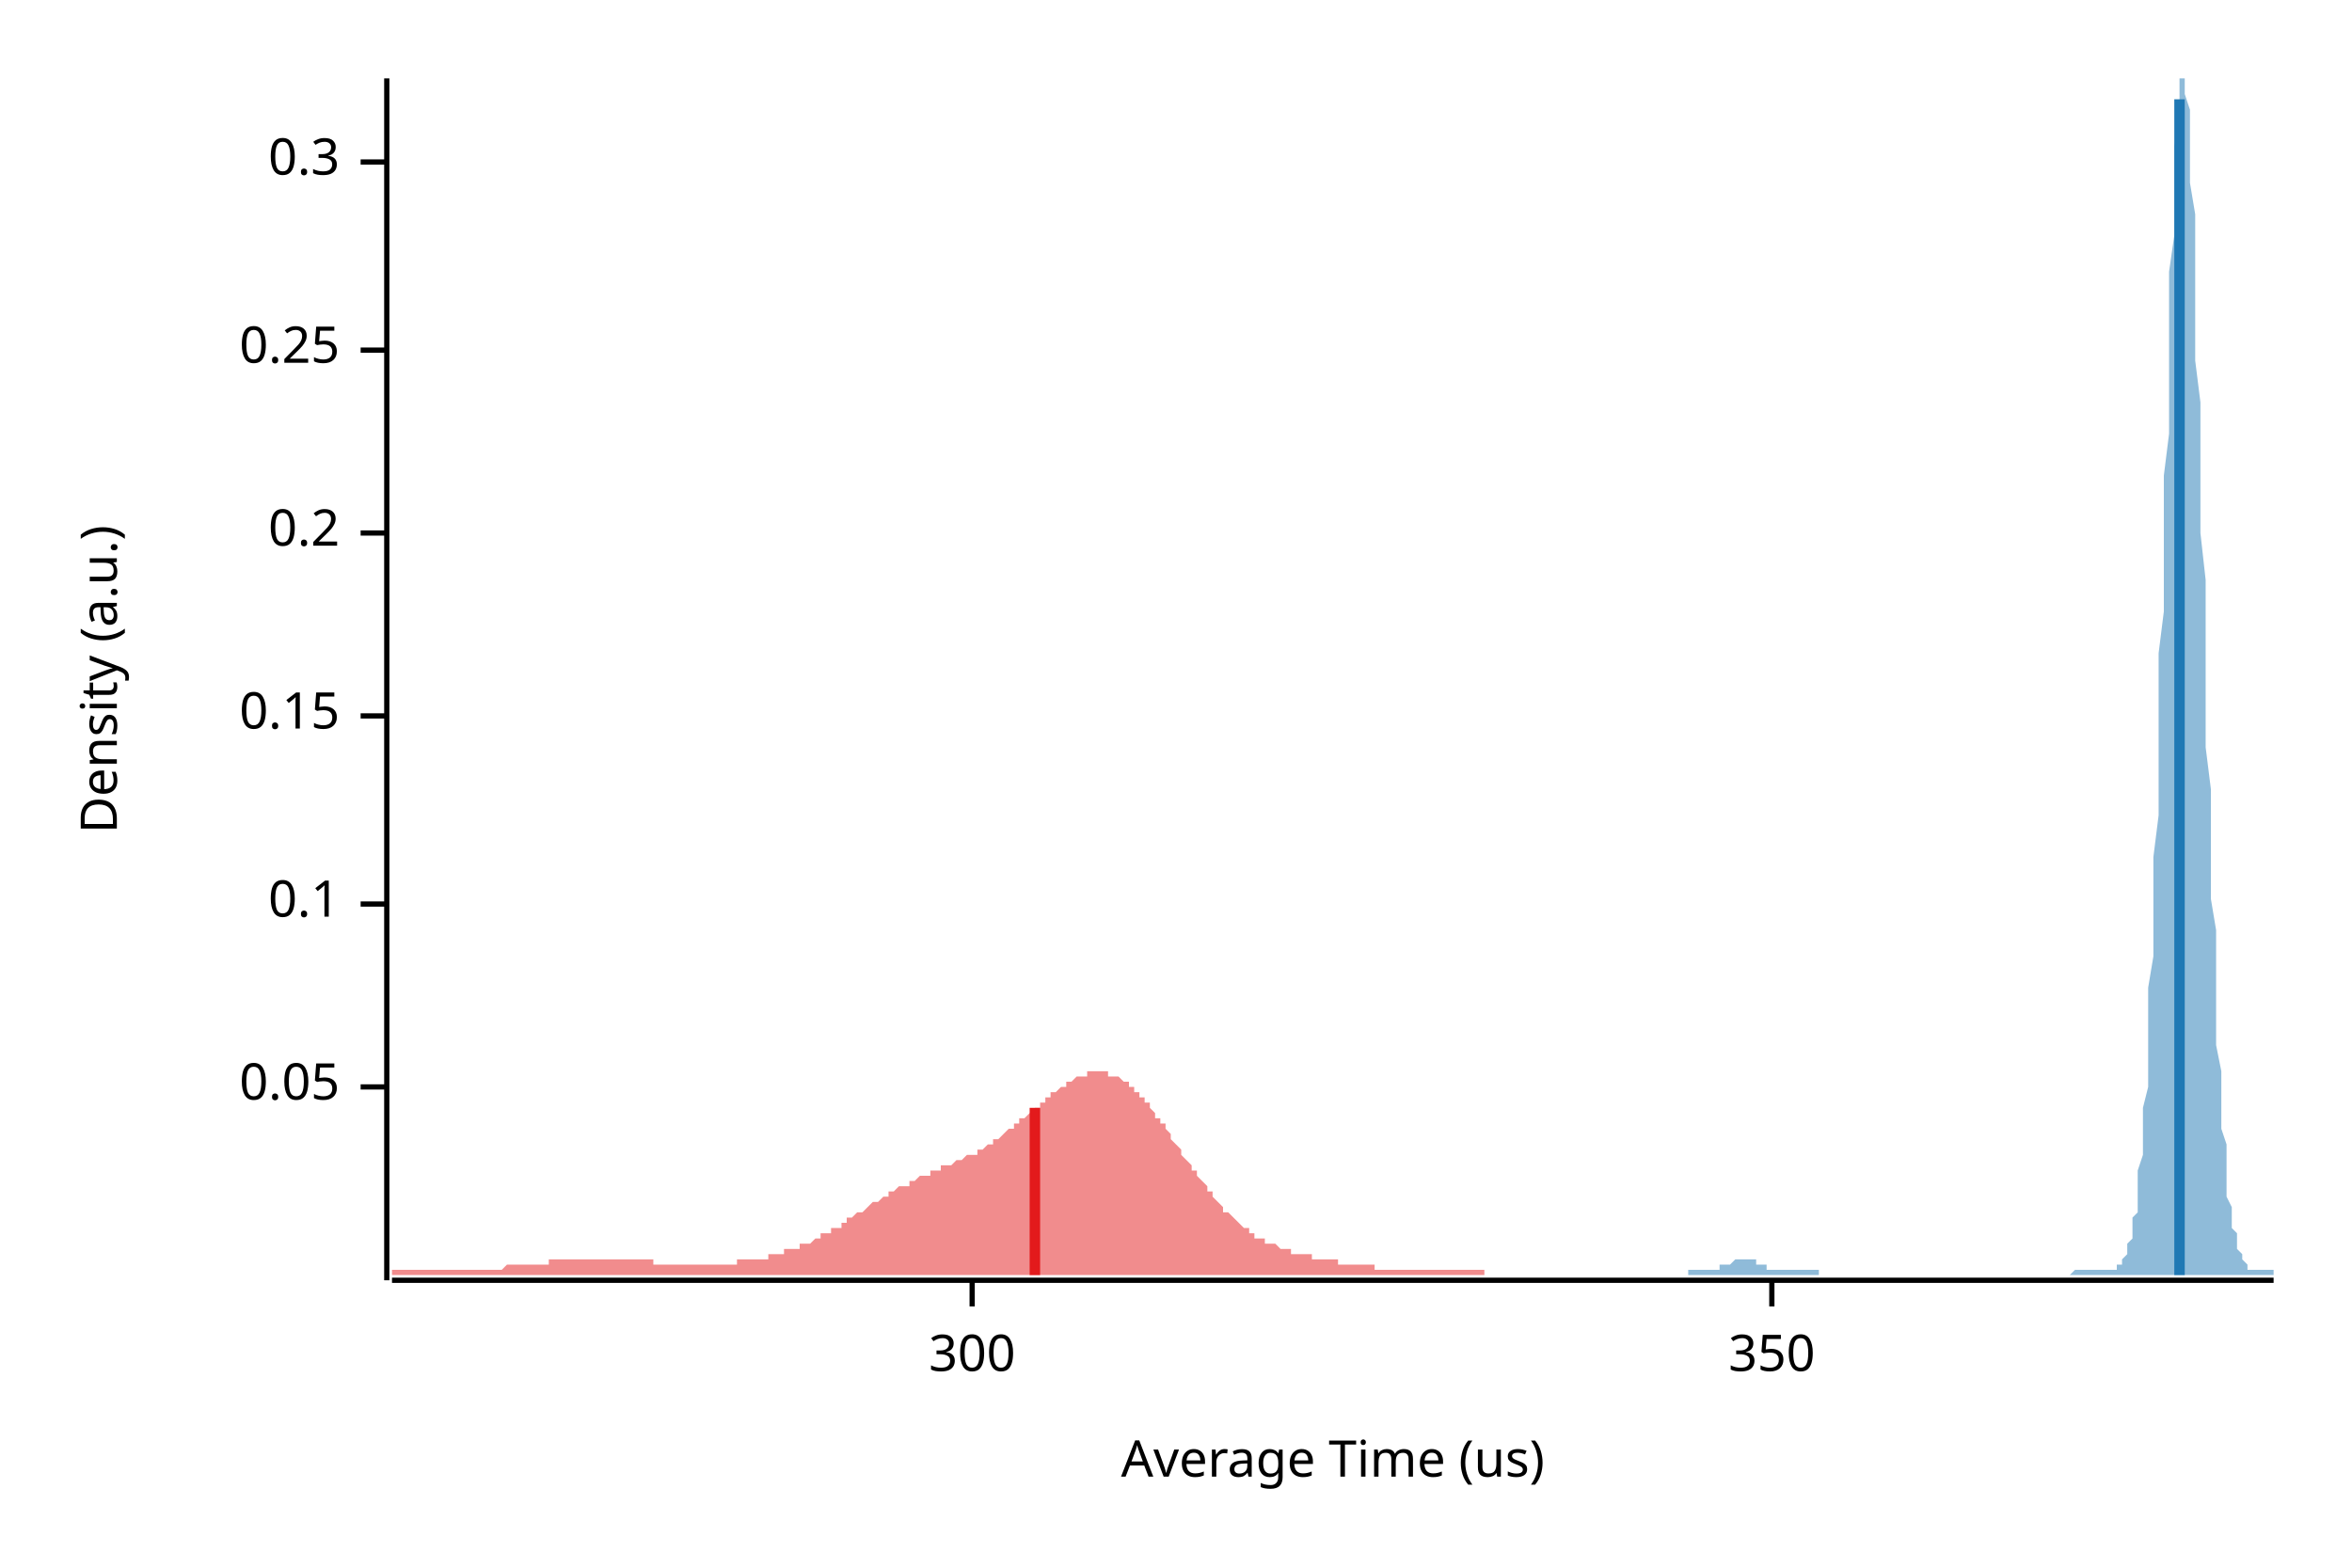
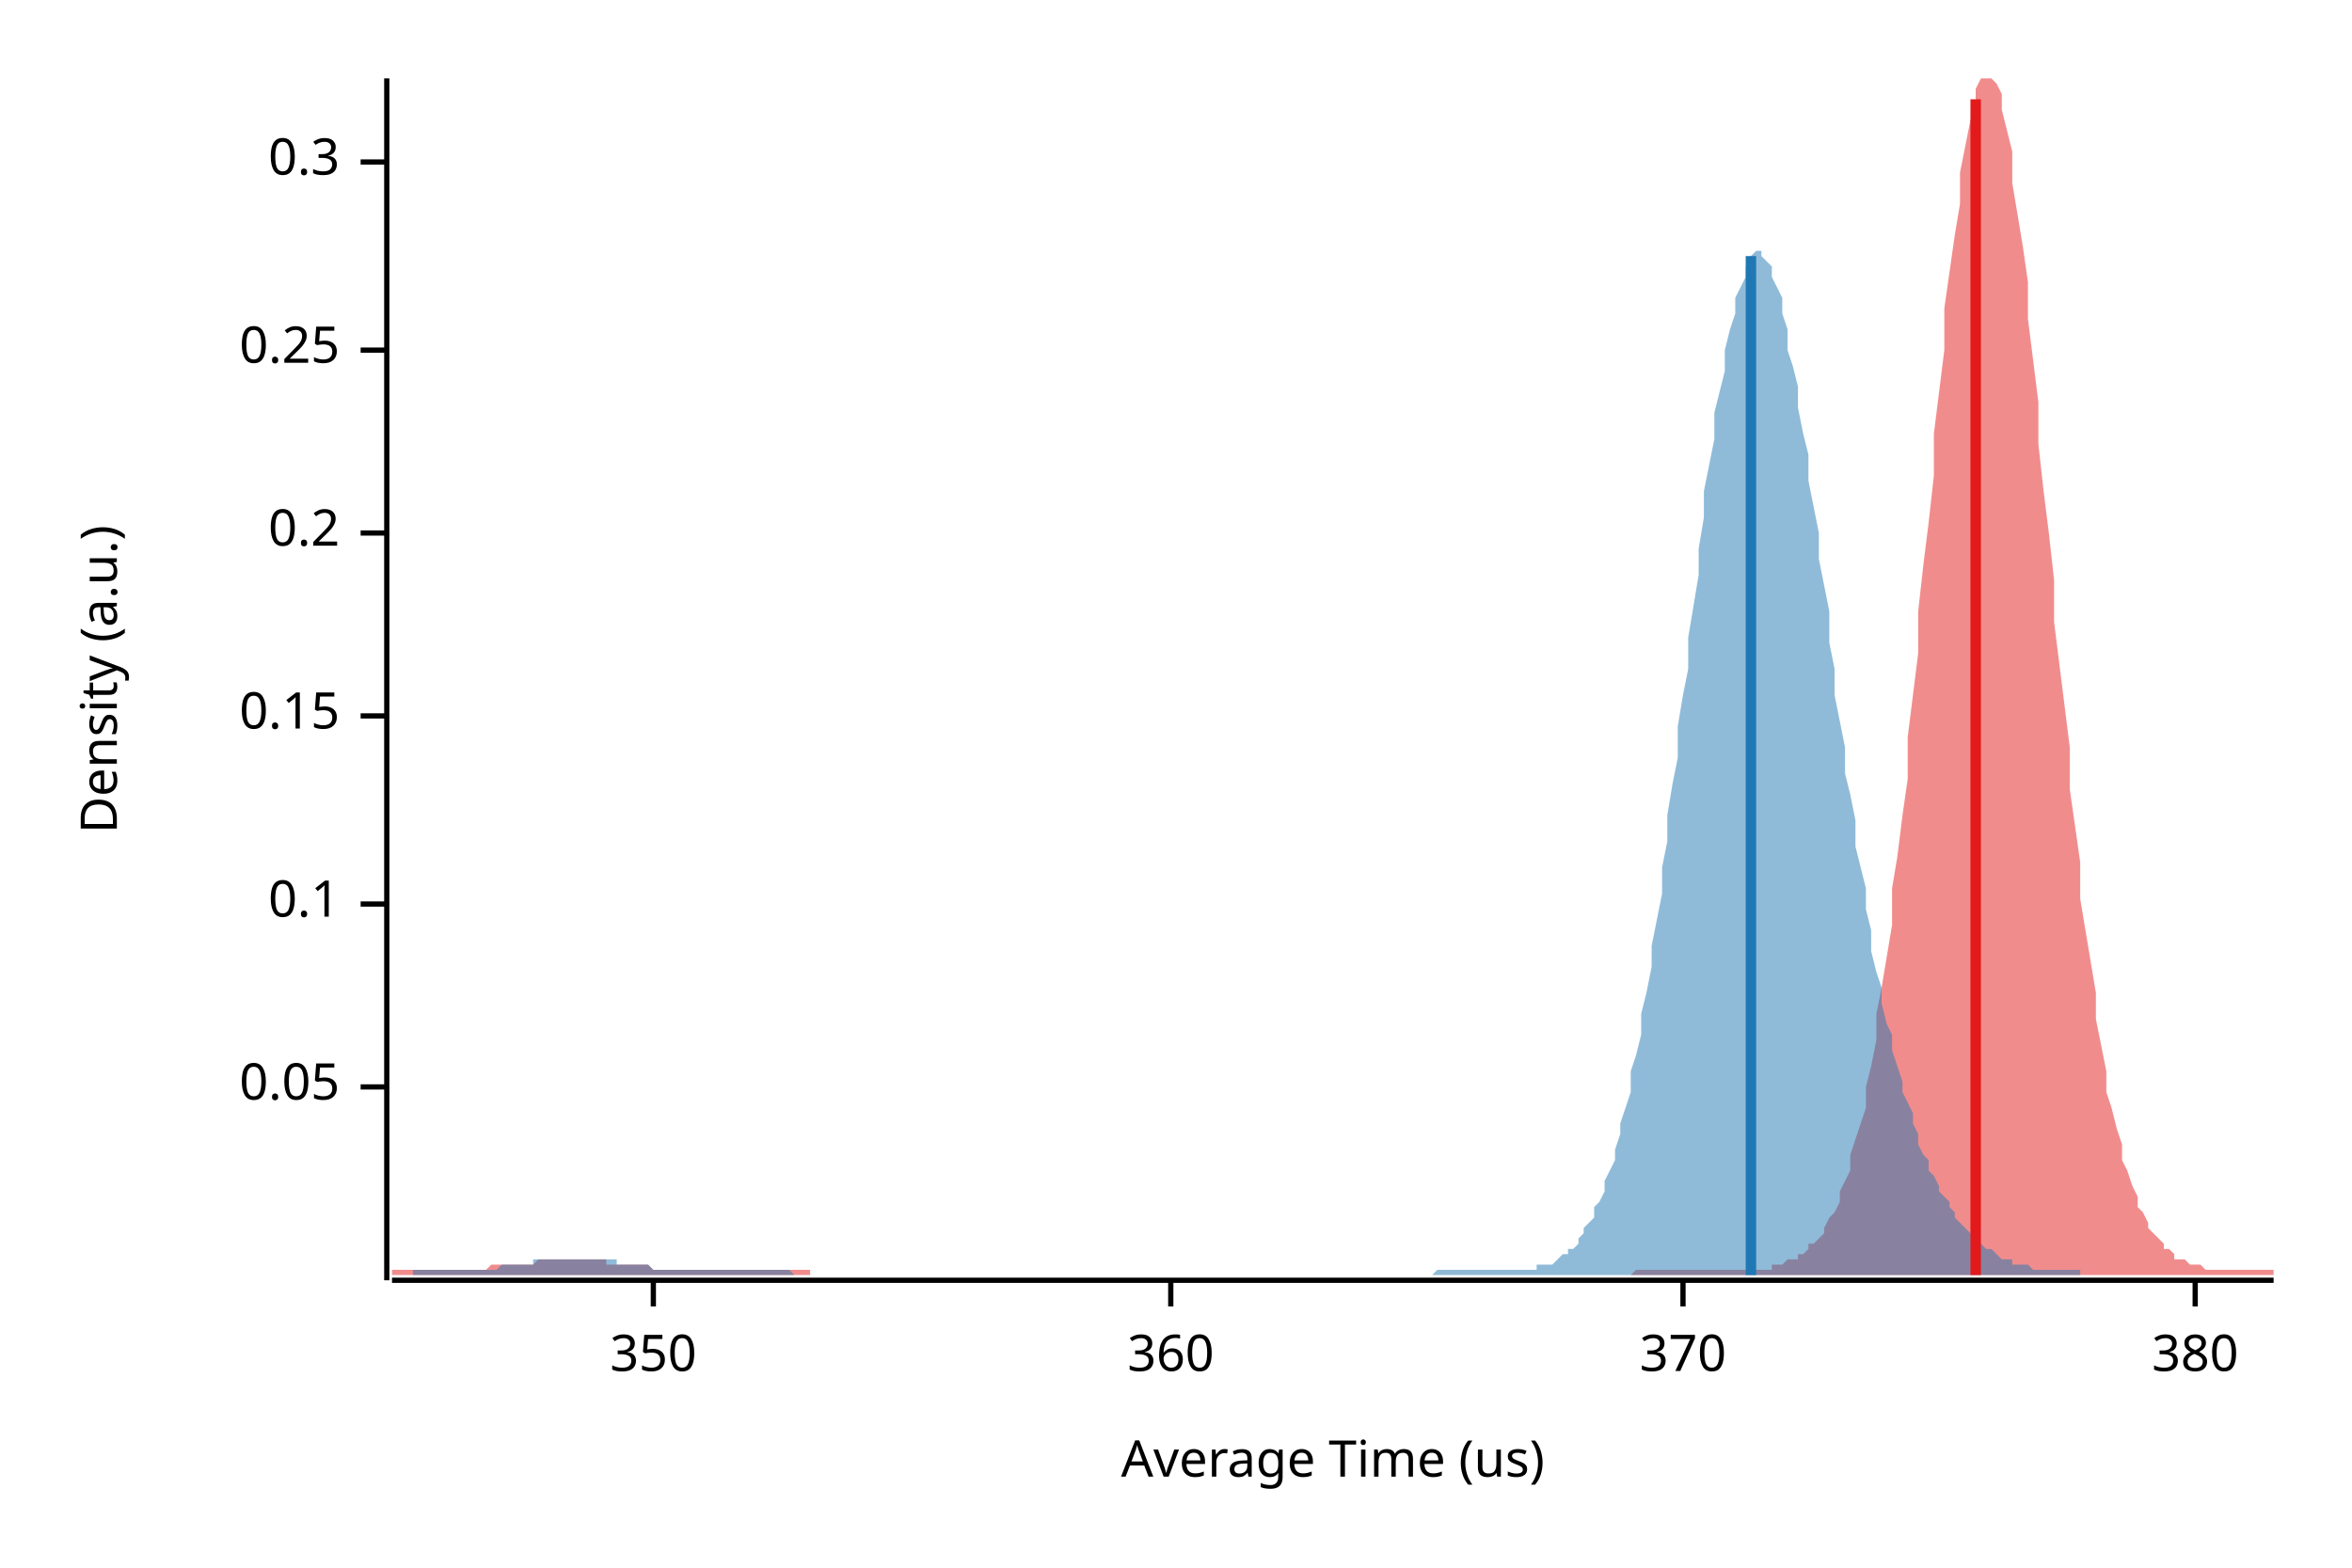
<svg xmlns="http://www.w3.org/2000/svg" width="450" height="300" viewBox="0 0 450 300">
  <text x="15" y="130" dy="0.76em" text-anchor="middle" font-family="sans-serif" font-size="9.677" opacity="1" fill="#000000" transform="rotate(270, 15, 130)">
Density (a.u.)
</text>
  <text x="255" y="285" dy="-0.5ex" text-anchor="middle" font-family="sans-serif" font-size="9.677" opacity="1" fill="#000000">
Average Time (us)
</text>
  <polyline fill="none" opacity="1" stroke="#000000" stroke-width="1" points="74,15 74,245 " />
  <text x="65" y="208" dy="0.5ex" text-anchor="end" font-family="sans-serif" font-size="9.677" opacity="1" fill="#000000">
0.05
</text>
  <polyline fill="none" opacity="1" stroke="#000000" stroke-width="1" points="69,208 74,208 " />
  <text x="65" y="173" dy="0.5ex" text-anchor="end" font-family="sans-serif" font-size="9.677" opacity="1" fill="#000000">
0.1
</text>
  <polyline fill="none" opacity="1" stroke="#000000" stroke-width="1" points="69,173 74,173 " />
  <text x="65" y="137" dy="0.5ex" text-anchor="end" font-family="sans-serif" font-size="9.677" opacity="1" fill="#000000">
0.15
</text>
  <polyline fill="none" opacity="1" stroke="#000000" stroke-width="1" points="69,137 74,137 " />
  <text x="65" y="102" dy="0.5ex" text-anchor="end" font-family="sans-serif" font-size="9.677" opacity="1" fill="#000000">
0.2
</text>
  <polyline fill="none" opacity="1" stroke="#000000" stroke-width="1" points="69,102 74,102 " />
  <text x="65" y="67" dy="0.5ex" text-anchor="end" font-family="sans-serif" font-size="9.677" opacity="1" fill="#000000">
0.25
</text>
  <polyline fill="none" opacity="1" stroke="#000000" stroke-width="1" points="69,67 74,67 " />
  <text x="65" y="31" dy="0.5ex" text-anchor="end" font-family="sans-serif" font-size="9.677" opacity="1" fill="#000000">
0.3
</text>
  <polyline fill="none" opacity="1" stroke="#000000" stroke-width="1" points="69,31 74,31 " />
  <polyline fill="none" opacity="1" stroke="#000000" stroke-width="1" points="75,245 435,245 " />
-   <text x="186" y="255" dy="0.76em" text-anchor="middle" font-family="sans-serif" font-size="9.677" opacity="1" fill="#000000">
- 300
- </text>
-   <polyline fill="none" opacity="1" stroke="#000000" stroke-width="1" points="186,245 186,250 " />
-   <text x="339" y="255" dy="0.76em" text-anchor="middle" font-family="sans-serif" font-size="9.677" opacity="1" fill="#000000">
+   <text x="125" y="255" dy="0.76em" text-anchor="middle" font-family="sans-serif" font-size="9.677" opacity="1" fill="#000000">
350
</text>
-   <polyline fill="none" opacity="1" stroke="#000000" stroke-width="1" points="339,245 339,250 " />
-   <polygon opacity="0.5" fill="#E31A1C" points="75,243 75,243 75,243 76,243 76,243 77,243 77,243 77,243 78,243 78,243 79,243 79,243 80,243 80,243 80,243 81,243 81,243 82,243 82,243 82,243 83,243 83,243 84,243 84,243 85,243 85,243 85,243 86,243 86,243 87,243 87,243 88,243 88,243 88,243 89,243 89,243 90,243 90,243 90,243 91,243 91,243 92,243 92,243 93,243 93,243 93,243 94,243 94,243 95,243 95,243 95,243 96,243 96,243 97,242 97,242 98,242 98,242 98,242 99,242 99,242 100,242 100,242 101,242 101,242 101,242 102,242 102,242 103,242 103,242 103,242 104,242 104,242 105,242 105,241 106,241 106,241 106,241 107,241 107,241 108,241 108,241 109,241 109,241 109,241 110,241 110,241 111,241 111,241 111,241 112,241 112,241 113,241 113,241 114,241 114,241 114,241 115,241 115,241 116,241 116,241 116,241 117,241 117,241 118,241 118,241 119,241 119,241 119,241 120,241 120,241 121,241 121,241 122,241 122,241 122,241 123,241 123,241 124,241 124,241 124,241 125,241 125,242 126,242 126,242 127,242 127,242 127,242 128,242 128,242 129,242 129,242 129,242 130,242 130,242 131,242 131,242 132,242 132,242 132,242 133,242 133,242 134,242 134,242 135,242 135,242 135,242 136,242 136,242 137,242 137,242 137,242 138,242 138,242 139,242 139,242 140,242 140,242 140,242 141,242 141,241 142,241 142,241 143,241 143,241 143,241 144,241 144,241 145,241 145,241 145,241 146,241 146,241 147,241 147,240 148,240 148,240 148,240 149,240 149,240 150,240 150,240 150,239 151,239 151,239 152,239 152,239 153,239 153,239 153,238 154,238 154,238 155,238 155,238 156,237 156,237 156,237 157,237 157,236 158,236 158,236 158,236 159,236 159,235 160,235 160,235 161,235 161,234 161,234 162,234 162,233 163,233 163,233 163,233 164,232 164,232 165,232 165,232 166,231 166,231 166,231 167,230 167,230 168,230 168,230 169,229 169,229 169,229 170,229 170,228 171,228 171,228 171,228 172,227 172,227 173,227 173,227 174,227 174,226 174,226 175,226 175,226 176,225 176,225 177,225 177,225 177,225 178,225 178,224 179,224 179,224 179,224 180,224 180,223 181,223 181,223 182,223 182,223 182,223 183,222 183,222 184,222 184,222 184,222 185,221 185,221 186,221 186,221 187,221 187,220 187,220 188,220 188,220 189,219 189,219 190,219 190,219 190,218 191,218 191,218 192,217 192,217 192,217 193,216 193,216 194,216 194,215 195,215 195,215 195,214 196,214 196,214 197,213 197,213 198,213 198,212 198,212 199,212 199,211 200,211 200,210 200,210 201,210 201,209 202,209 202,209 203,208 203,208 203,208 204,208 204,207 205,207 205,207 205,207 206,206 206,206 207,206 207,206 208,206 208,206 208,205 209,205 209,205 210,205 210,205 211,205 211,205 211,205 212,205 212,206 213,206 213,206 213,206 214,206 214,206 215,207 215,207 216,207 216,208 216,208 217,208 217,209 218,209 218,210 218,210 219,210 219,211 220,211 220,212 221,213 221,213 221,214 222,214 222,215 223,215 223,216 224,217 224,217 224,218 225,219 225,219 226,220 226,220 226,221 227,222 227,222 228,223 228,224 229,224 229,225 229,225 230,226 230,226 231,227 231,228 232,228 232,229 232,229 233,230 233,230 234,231 234,231 234,232 235,232 235,232 236,233 236,233 237,234 237,234 237,234 238,235 238,235 239,235 239,236 239,236 240,236 240,237 241,237 241,237 242,237 242,237 242,238 243,238 243,238 244,238 244,238 245,239 245,239 245,239 246,239 246,239 247,239 247,239 247,240 248,240 248,240 249,240 249,240 250,240 250,240 250,240 251,240 251,241 252,241 252,241 252,241 253,241 253,241 254,241 254,241 255,241 255,241 255,241 256,241 256,242 257,242 257,242 258,242 258,242 258,242 259,242 259,242 260,242 260,242 260,242 261,242 261,242 262,242 262,242 263,242 263,243 263,243 264,243 264,243 265,243 265,243 266,243 266,243 266,243 267,243 267,243 268,243 268,243 268,243 269,243 269,243 270,243 270,243 271,243 271,243 271,243 272,243 272,243 273,243 273,243 273,243 274,243 274,243 275,243 275,243 276,243 276,243 276,243 277,243 277,243 278,243 278,243 279,243 279,243 279,243 280,243 280,243 281,243 281,243 281,243 282,243 282,243 283,243 283,243 284,243 284,243 284,244 75,244 " />
-   <polygon opacity="0.5" fill="#1F78B4" points="323,243 323,243 323,243 323,243 324,243 324,243 324,243 324,243 325,243 325,243 325,243 325,243 325,243 326,243 326,243 326,243 326,243 327,243 327,243 327,243 327,243 328,243 328,243 328,243 328,243 328,243 329,243 329,242 329,242 329,242 330,242 330,242 330,242 330,242 330,242 331,242 331,242 331,242 331,242 332,241 332,241 332,241 332,241 332,241 333,241 333,241 333,241 333,241 334,241 334,241 334,241 334,241 334,241 335,241 335,241 335,241 335,241 336,241 336,242 336,242 336,242 336,242 337,242 337,242 337,242 337,242 338,242 338,242 338,242 338,242 338,243 339,243 339,243 339,243 339,243 340,243 340,243 340,243 340,243 340,243 341,243 341,243 341,243 341,243 342,243 342,243 342,243 342,243 343,243 343,243 343,243 343,243 343,243 344,243 344,243 344,243 344,243 345,243 345,243 345,243 345,243 345,243 346,243 346,243 346,243 346,243 347,243 347,243 347,243 347,243 347,243 348,243 348,244 348,244 348,244 349,244 349,244 349,244 349,244 349,244 350,244 350,244 350,244 350,244 351,244 351,244 351,244 351,244 351,244 352,244 352,244 352,244 352,244 353,244 353,244 353,244 353,244 353,244 354,244 354,244 354,244 354,244 355,244 355,244 355,244 355,244 355,244 356,244 356,244 356,244 356,244 357,244 357,244 357,244 357,244 357,244 358,244 358,244 358,244 358,244 359,244 359,244 359,244 359,244 360,244 360,244 360,244 360,244 360,244 361,244 361,244 361,244 361,244 362,244 362,244 362,244 362,244 362,244 363,244 363,244 363,244 363,244 364,244 364,244 364,244 364,244 364,244 365,244 365,244 365,244 365,244 366,244 366,244 366,244 366,244 366,244 367,244 367,244 367,244 367,244 368,244 368,244 368,244 368,244 368,244 369,244 369,244 369,244 369,244 370,244 370,244 370,244 370,244 370,244 371,244 371,244 371,244 371,244 372,244 372,244 372,244 372,244 372,244 373,244 373,244 373,244 373,244 374,244 374,244 374,244 374,244 375,244 375,244 375,244 375,244 375,244 376,244 376,244 376,244 376,244 377,244 377,244 377,244 377,244 377,244 378,244 378,244 378,244 378,244 379,244 379,244 379,244 379,244 379,244 380,244 380,244 380,244 380,244 381,244 381,244 381,244 381,244 381,244 382,244 382,244 382,244 382,244 383,244 383,244 383,244 383,244 383,244 384,244 384,244 384,244 384,244 385,244 385,244 385,244 385,244 385,244 386,244 386,244 386,244 386,244 387,244 387,244 387,244 387,244 387,244 388,244 388,244 388,244 388,244 389,244 389,244 389,244 389,244 390,244 390,244 390,244 390,244 390,244 391,244 391,244 391,244 391,244 392,244 392,244 392,244 392,244 392,244 393,244 393,244 393,244 393,244 394,244 394,244 394,244 394,244 394,244 395,244 395,244 395,244 395,244 396,244 396,244 396,244 396,244 396,244 397,243 397,243 397,243 397,243 398,243 398,243 398,243 398,243 398,243 399,243 399,243 399,243 399,243 400,243 400,243 400,243 400,243 400,243 401,243 401,243 401,243 401,243 402,243 402,243 402,243 402,243 402,243 403,243 403,243 403,243 403,243 404,243 404,243 404,243 404,243 405,243 405,243 405,242 405,242 405,242 406,242 406,241 406,241 406,241 407,240 407,240 407,239 407,238 407,238 408,237 408,236 408,235 408,233 409,232 409,230 409,228 409,226 409,224 410,221 410,218 410,215 410,212 411,208 411,204 411,199 411,194 411,189 412,183 412,177 412,170 412,164 413,156 413,149 413,141 413,133 413,125 414,117 414,108 414,100 414,91 415,83 415,75 415,67 415,59 415,52 416,45 416,39 416,33 416,28 417,23 417,20 417,17 417,15 417,15 418,15 418,15 418,16 418,18 419,21 419,25 419,29 419,35 420,41 420,47 420,54 420,61 420,69 421,77 421,85 421,94 421,102 422,111 422,119 422,127 422,135 422,143 423,151 423,158 423,165 423,172 424,178 424,184 424,190 424,195 424,200 425,205 425,209 425,212 425,216 426,219 426,222 426,224 426,227 426,229 427,231 427,232 427,234 427,235 428,236 428,237 428,238 428,239 428,239 429,240 429,241 429,241 429,241 430,242 430,242 430,242 430,242 430,243 431,243 431,243 431,243 431,243 432,243 432,243 432,243 432,243 432,243 433,243 433,243 433,243 433,243 434,243 434,243 434,243 434,243 435,243 435,244 323,244 " />
-   <polyline fill="none" opacity="1" stroke="#E31A1C" stroke-width="2" points="198,244 198,212 " />
-   <polyline fill="none" opacity="1" stroke="#1F78B4" stroke-width="2" points="417,244 417,19 " />
+   <polyline fill="none" opacity="1" stroke="#000000" stroke-width="1" points="125,245 125,250 " />
+   <text x="224" y="255" dy="0.76em" text-anchor="middle" font-family="sans-serif" font-size="9.677" opacity="1" fill="#000000">
+ 360
+ </text>
+   <polyline fill="none" opacity="1" stroke="#000000" stroke-width="1" points="224,245 224,250 " />
+   <text x="322" y="255" dy="0.76em" text-anchor="middle" font-family="sans-serif" font-size="9.677" opacity="1" fill="#000000">
+ 370
+ </text>
+   <polyline fill="none" opacity="1" stroke="#000000" stroke-width="1" points="322,245 322,250 " />
+   <text x="420" y="255" dy="0.76em" text-anchor="middle" font-family="sans-serif" font-size="9.677" opacity="1" fill="#000000">
+ 380
+ </text>
+   <polyline fill="none" opacity="1" stroke="#000000" stroke-width="1" points="420,245 420,250 " />
+   <polygon opacity="0.5" fill="#E31A1C" points="75,243 75,243 76,243 77,243 77,243 78,243 79,243 80,243 80,243 81,243 82,243 82,243 83,243 84,243 85,243 85,243 86,243 87,243 87,243 88,243 89,243 90,243 90,243 91,243 92,243 93,243 93,243 94,242 95,242 95,242 96,242 97,242 98,242 98,242 99,242 100,242 100,242 101,242 102,242 103,241 103,241 104,241 105,241 106,241 106,241 107,241 108,241 108,241 109,241 110,241 111,241 111,241 112,241 113,241 113,241 114,241 115,241 116,241 116,242 117,242 118,242 119,242 119,242 120,242 121,242 121,242 122,242 123,242 124,242 124,242 125,243 126,243 126,243 127,243 128,243 129,243 129,243 130,243 131,243 131,243 132,243 133,243 134,243 134,243 135,243 136,243 137,243 137,243 138,243 139,243 139,243 140,243 141,243 142,243 142,243 143,243 144,243 144,243 145,243 146,243 147,243 147,243 148,243 149,243 150,243 150,243 151,243 152,243 152,243 153,243 154,243 155,243 155,244 156,244 157,244 157,244 158,244 159,244 160,244 160,244 161,244 162,244 163,244 163,244 164,244 165,244 165,244 166,244 167,244 168,244 168,244 169,244 170,244 170,244 171,244 172,244 173,244 173,244 174,244 175,244 176,244 176,244 177,244 178,244 178,244 179,244 180,244 181,244 181,244 182,244 183,244 183,244 184,244 185,244 186,244 186,244 187,244 188,244 188,244 189,244 190,244 191,244 191,244 192,244 193,244 194,244 194,244 195,244 196,244 196,244 197,244 198,244 199,244 199,244 200,244 201,244 201,244 202,244 203,244 204,244 204,244 205,244 206,244 207,244 207,244 208,244 209,244 209,244 210,244 211,244 212,244 212,244 213,244 214,244 214,244 215,244 216,244 217,244 217,244 218,244 219,244 220,244 220,244 221,244 222,244 222,244 223,244 224,244 225,244 225,244 226,244 227,244 227,244 228,244 229,244 230,244 230,244 231,244 232,244 232,244 233,244 234,244 235,244 235,244 236,244 237,244 238,244 238,244 239,244 240,244 240,244 241,244 242,244 243,244 243,244 244,244 245,244 245,244 246,244 247,244 248,244 248,244 249,244 250,244 251,244 251,244 252,244 253,244 253,244 254,244 255,244 256,244 256,244 257,244 258,244 258,244 259,244 260,244 261,244 261,244 262,244 263,244 264,244 264,244 265,244 266,244 266,244 267,244 268,244 269,244 269,244 270,244 271,244 271,244 272,244 273,244 274,244 274,244 275,244 276,244 277,244 277,244 278,244 279,244 279,244 280,244 281,244 282,244 282,244 283,244 284,244 284,244 285,244 286,244 287,244 287,244 288,244 289,244 289,244 290,244 291,244 292,244 292,244 293,244 294,244 295,244 295,244 296,244 297,244 297,244 298,244 299,244 300,244 300,244 301,244 302,244 302,244 303,244 304,244 305,244 305,244 306,244 307,244 308,244 308,244 309,244 310,244 310,244 311,244 312,244 313,243 313,243 314,243 315,243 315,243 316,243 317,243 318,243 318,243 319,243 320,243 321,243 321,243 322,243 323,243 323,243 324,243 325,243 326,243 326,243 327,243 328,243 328,243 329,243 330,243 331,243 331,243 332,243 333,243 333,243 334,243 335,243 336,243 336,243 337,243 338,243 339,243 339,242 340,242 341,242 341,242 342,241 343,241 344,241 344,240 345,240 346,239 346,238 347,238 348,237 349,236 349,235 350,233 351,232 352,230 352,228 353,226 354,224 354,221 355,218 356,215 357,212 357,208 358,204 359,199 359,194 360,189 361,183 362,177 362,170 363,164 364,156 365,149 365,141 366,133 367,125 367,117 368,108 369,100 370,91 370,83 371,75 372,67 372,59 373,52 374,45 375,39 375,33 376,28 377,23 378,20 378,17 379,15 380,15 380,15 381,15 382,16 383,18 383,21 384,25 385,29 385,35 386,41 387,47 388,54 388,61 389,69 390,77 390,85 391,94 392,102 393,111 393,119 394,127 395,135 396,143 396,151 397,158 398,165 398,172 399,178 400,184 401,190 401,195 402,200 403,205 403,209 404,212 405,216 406,219 406,222 407,224 408,227 409,229 409,231 410,232 411,234 411,235 412,236 413,237 414,238 414,239 415,239 416,240 416,241 417,241 418,241 419,242 419,242 420,242 421,242 422,243 422,243 423,243 424,243 424,243 425,243 426,243 427,243 427,243 428,243 429,243 429,243 430,243 431,243 432,243 432,243 433,243 434,243 435,243 435,244 75,244 " />
+   <polygon opacity="0.5" fill="#1F78B4" points="79,243 79,243 80,243 81,243 81,243 82,243 83,243 83,243 84,243 84,243 85,243 86,243 86,243 87,243 88,243 88,243 89,243 90,243 90,243 91,243 92,243 92,243 93,243 93,243 94,243 95,243 95,243 96,242 97,242 97,242 98,242 99,242 99,242 100,242 100,242 101,242 102,242 102,241 103,241 104,241 104,241 105,241 106,241 106,241 107,241 108,241 108,241 109,241 109,241 110,241 111,241 111,241 112,241 113,241 113,241 114,241 115,241 115,241 116,241 116,241 117,241 118,241 118,242 119,242 120,242 120,242 121,242 122,242 122,242 123,242 124,242 124,242 125,243 125,243 126,243 127,243 127,243 128,243 129,243 129,243 130,243 131,243 131,243 132,243 132,243 133,243 134,243 134,243 135,243 136,243 136,243 137,243 138,243 138,243 139,243 140,243 140,243 141,243 141,243 142,243 143,243 143,243 144,243 145,243 145,243 146,243 147,243 147,243 148,243 148,243 149,243 150,243 150,243 151,243 152,244 152,244 153,244 154,244 154,244 155,244 156,244 156,244 157,244 157,244 158,244 159,244 159,244 160,244 161,244 161,244 162,244 163,244 163,244 164,244 164,244 165,244 166,244 166,244 167,244 168,244 168,244 169,244 170,244 170,244 171,244 172,244 172,244 173,244 173,244 174,244 175,244 175,244 176,244 177,244 177,244 178,244 179,244 179,244 180,244 181,244 181,244 182,244 182,244 183,244 184,244 184,244 185,244 186,244 186,244 187,244 188,244 188,244 189,244 189,244 190,244 191,244 191,244 192,244 193,244 193,244 194,244 195,244 195,244 196,244 197,244 197,244 198,244 198,244 199,244 200,244 200,244 201,244 202,244 202,244 203,244 204,244 204,244 205,244 205,244 206,244 207,244 207,244 208,244 209,244 209,244 210,244 211,244 211,244 212,244 213,244 213,244 214,244 214,244 215,244 216,244 216,244 217,244 218,244 218,244 219,244 220,244 220,244 221,244 221,244 222,244 223,244 223,244 224,244 225,244 225,244 226,244 227,244 227,244 228,244 229,244 229,244 230,244 230,244 231,244 232,244 232,244 233,244 234,244 234,244 235,244 236,244 236,244 237,244 237,244 238,244 239,244 239,244 240,244 241,244 241,244 242,244 243,244 243,244 244,244 245,244 245,244 246,244 246,244 247,244 248,244 248,244 249,244 250,244 250,244 251,244 252,244 252,244 253,244 253,244 254,244 255,244 255,244 256,244 257,244 257,244 258,244 259,244 259,244 260,244 261,244 261,244 262,244 262,244 263,244 264,244 264,244 265,244 266,244 266,244 267,244 268,244 268,244 269,244 269,244 270,244 271,244 271,244 272,244 273,244 273,244 274,244 275,243 275,243 276,243 277,243 277,243 278,243 278,243 279,243 280,243 280,243 281,243 282,243 282,243 283,243 284,243 284,243 285,243 285,243 286,243 287,243 287,243 288,243 289,243 289,243 290,243 291,243 291,243 292,243 293,243 293,243 294,243 294,242 295,242 296,242 296,242 297,242 298,241 298,241 299,240 300,240 300,239 301,239 302,238 302,237 303,236 303,235 304,234 305,233 305,231 306,230 307,228 307,226 308,224 309,222 309,220 310,217 310,215 311,212 312,209 312,205 313,202 314,198 314,194 315,190 316,185 316,181 317,176 318,171 318,166 319,161 319,156 320,150 321,145 321,139 322,133 323,128 323,122 324,116 325,110 325,105 326,99 326,94 327,89 328,84 328,79 329,75 330,71 330,67 331,63 332,60 332,57 333,55 334,53 334,51 335,50 335,49 336,48 337,48 337,49 338,50 339,51 339,53 340,55 341,57 341,60 342,63 342,67 343,70 344,74 344,78 345,83 346,87 346,92 347,97 348,102 348,107 349,112 350,117 350,123 351,128 351,133 352,138 353,143 353,148 354,152 355,157 355,162 356,166 357,170 357,174 358,178 358,182 359,186 360,189 360,192 361,196 362,198 362,201 363,204 364,207 364,209 365,211 366,213 366,215 367,217 367,219 368,221 369,222 369,224 370,225 371,227 371,228 372,229 373,230 373,231 374,232 374,233 375,234 376,235 376,235 377,236 378,237 378,237 379,238 380,239 380,239 381,239 382,240 382,240 383,241 383,241 384,241 385,241 385,242 386,242 387,242 387,242 388,242 389,243 389,243 390,243 390,243 391,243 392,243 392,243 393,243 394,243 394,243 395,243 396,243 396,243 397,243 398,243 398,243 398,244 79,244 " />
+   <polyline fill="none" opacity="1" stroke="#E31A1C" stroke-width="2" points="378,244 378,19 " />
+   <polyline fill="none" opacity="1" stroke="#1F78B4" stroke-width="2" points="335,244 335,49 " />
</svg>
